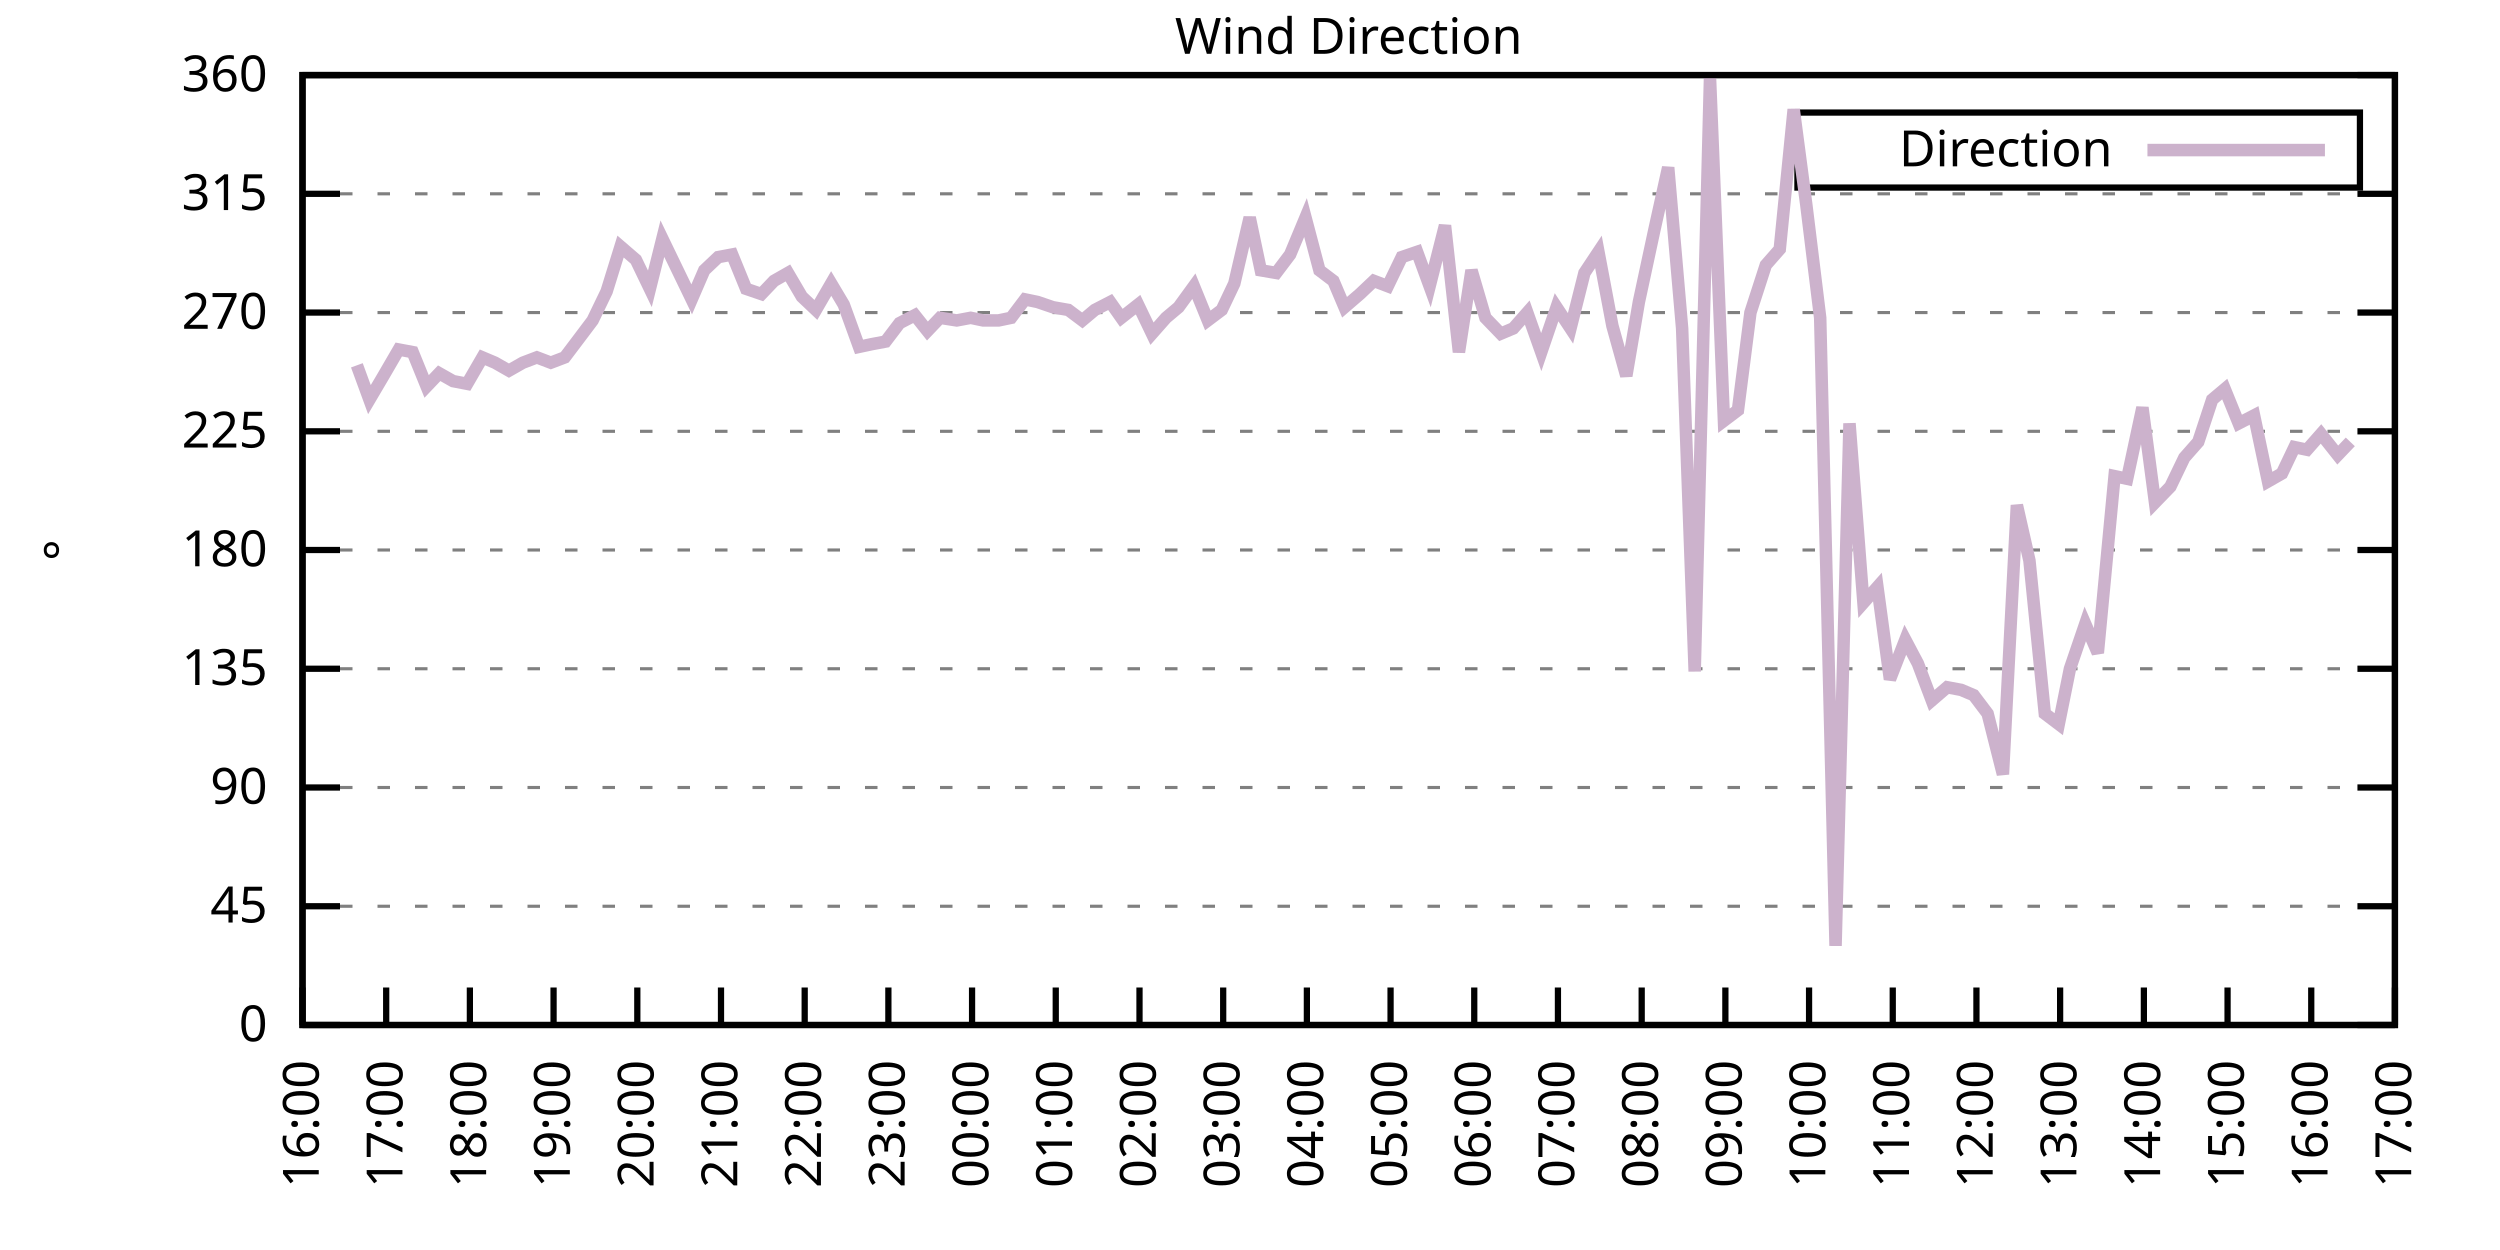
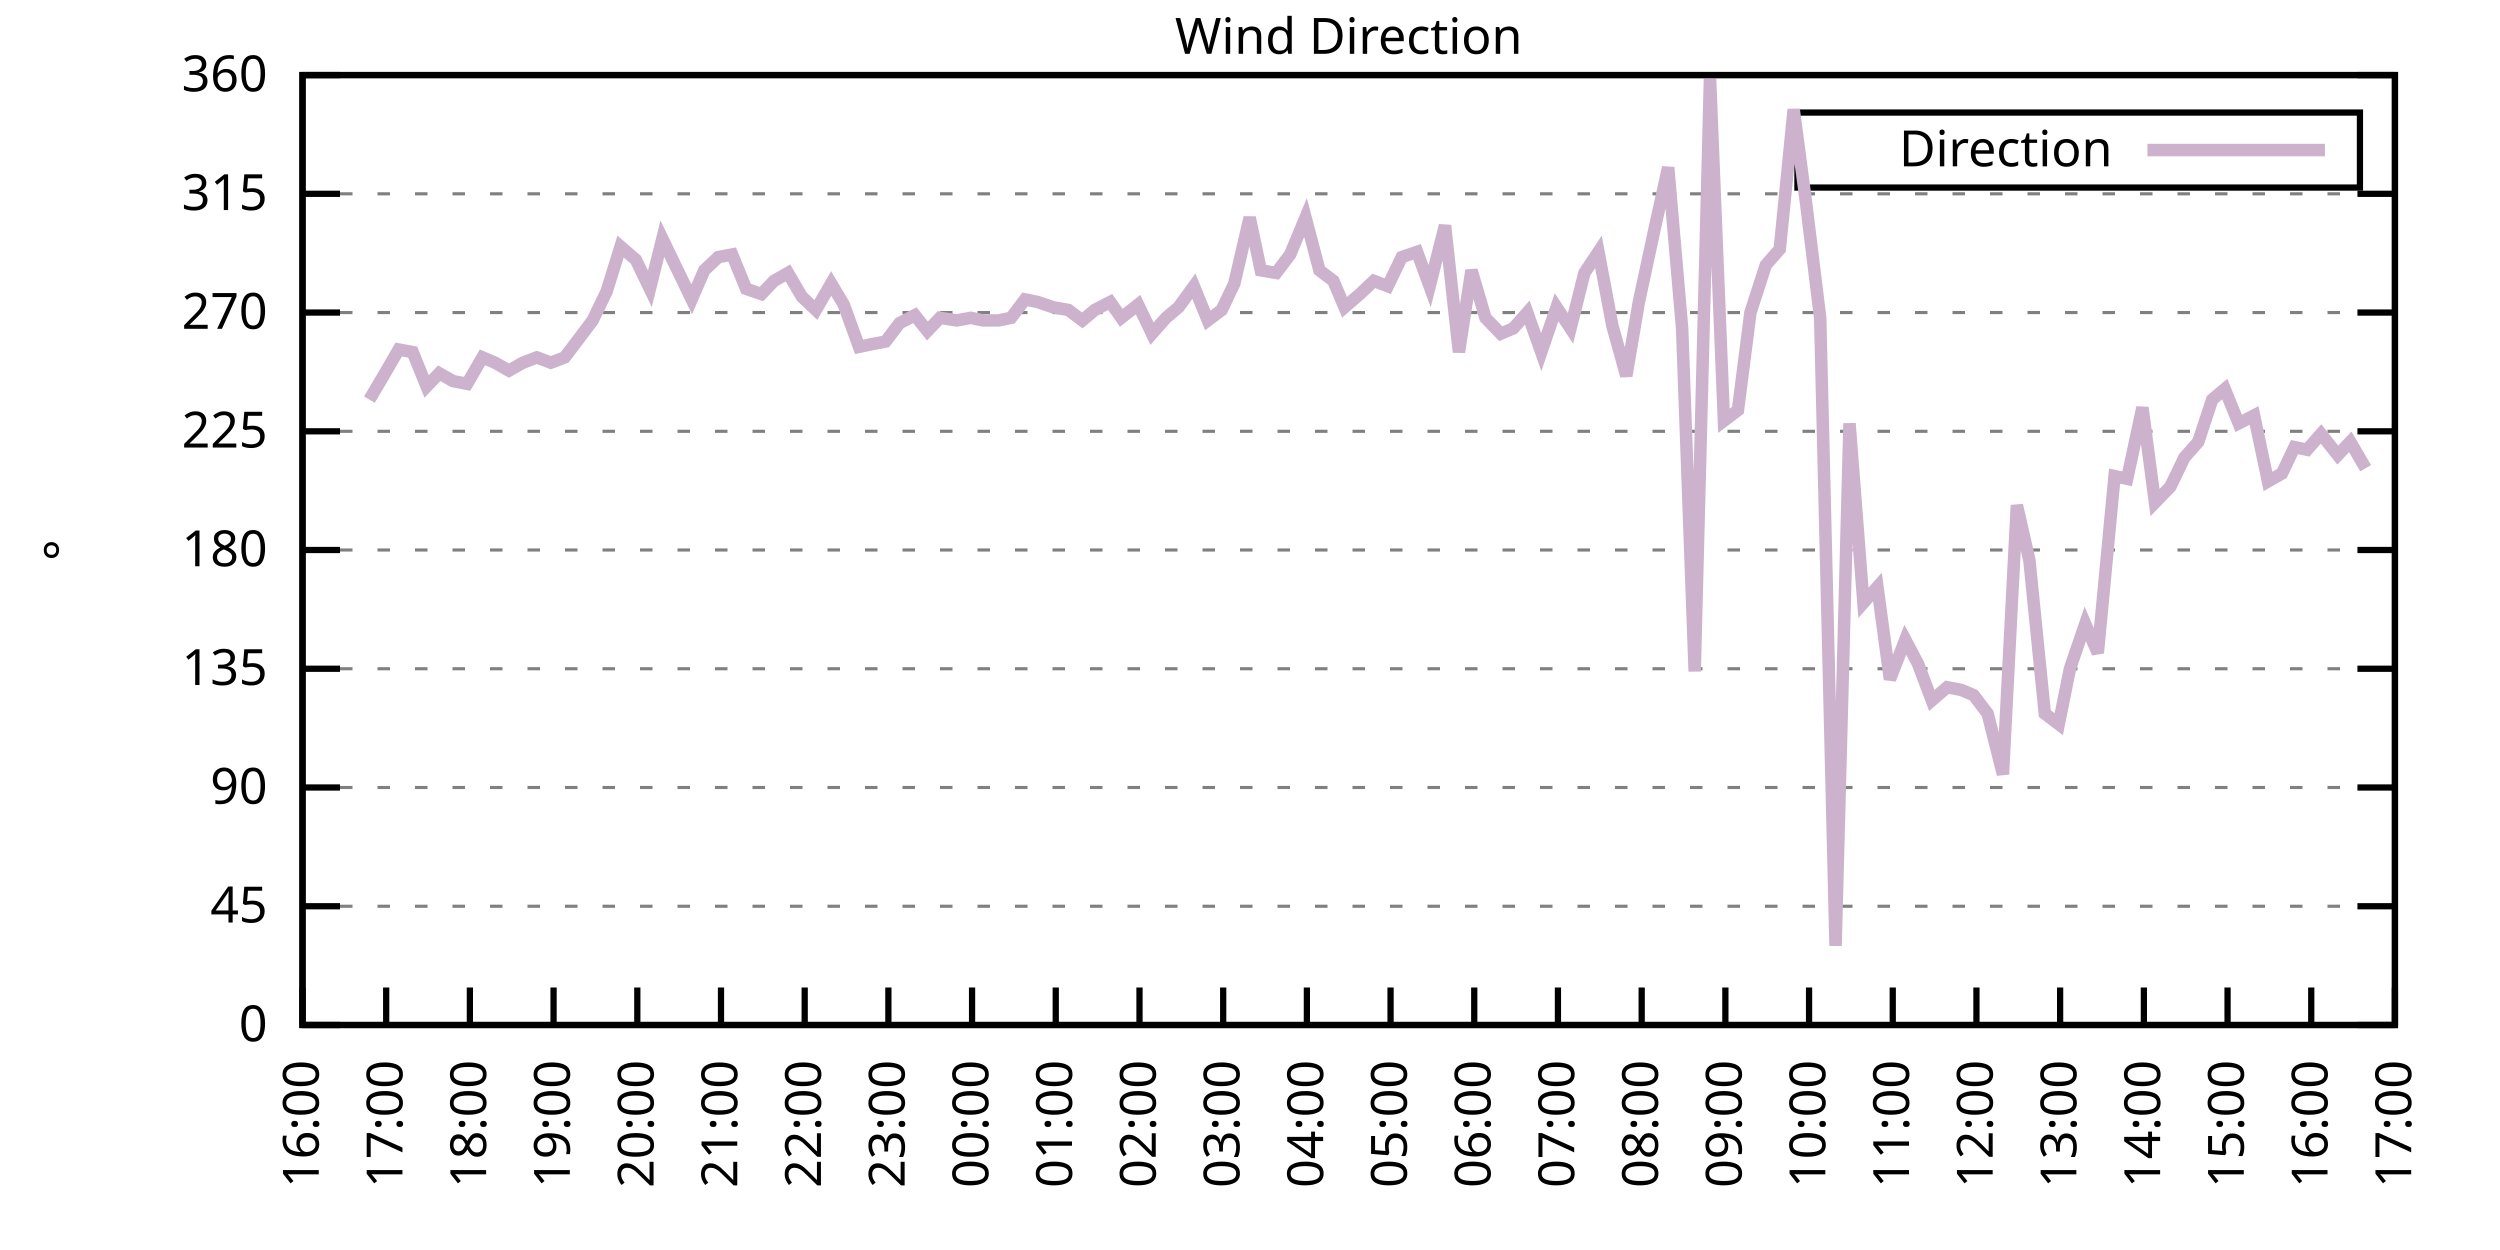
<svg xmlns="http://www.w3.org/2000/svg" xmlns:xlink="http://www.w3.org/1999/xlink" width="400" height="200" viewBox="0 0 400 200">
  <g id="gnuplot_canvas">
    <rect x="0" y="0" width="400" height="200" fill="none" />
    <defs>
      <circle id="gpDot" r="0.5" stroke-width="0.5" stroke="currentColor" />
      <path id="gpPt0" stroke-width="0.333" stroke="currentColor" d="M-1,0 h2 M0,-1 v2" />
      <path id="gpPt1" stroke-width="0.333" stroke="currentColor" d="M-1,-1 L1,1 M1,-1 L-1,1" />
      <path id="gpPt2" stroke-width="0.333" stroke="currentColor" d="M-1,0 L1,0 M0,-1 L0,1 M-1,-1 L1,1 M-1,1 L1,-1" />
      <rect id="gpPt3" stroke-width="0.333" stroke="currentColor" x="-1" y="-1" width="2" height="2" />
      <rect id="gpPt4" stroke-width="0.333" stroke="currentColor" fill="currentColor" x="-1" y="-1" width="2" height="2" />
      <circle id="gpPt5" stroke-width="0.333" stroke="currentColor" cx="0" cy="0" r="1" />
      <use xlink:href="#gpPt5" id="gpPt6" fill="currentColor" stroke="none" />
      <path id="gpPt7" stroke-width="0.333" stroke="currentColor" d="M0,-1.33 L-1.33,0.67 L1.33,0.67 z" />
      <use xlink:href="#gpPt7" id="gpPt8" fill="currentColor" stroke="none" />
      <use xlink:href="#gpPt7" id="gpPt9" stroke="currentColor" transform="rotate(180)" />
      <use xlink:href="#gpPt9" id="gpPt10" fill="currentColor" stroke="none" />
      <use xlink:href="#gpPt3" id="gpPt11" stroke="currentColor" transform="rotate(45)" />
      <use xlink:href="#gpPt11" id="gpPt12" fill="currentColor" stroke="none" />
      <path id="gpPt13" stroke-width="0.333" stroke="currentColor" d="M0,1.330 L1.265,0.411 L0.782,-1.067 L-0.782,-1.076 L-1.265,0.411 z" />
      <use xlink:href="#gpPt13" id="gpPt14" fill="currentColor" stroke="none" />
      <filter id="textbox" filterUnits="objectBoundingBox" x="0" y="0" height="1" width="1">
        <feFlood flood-color="white" flood-opacity="1" result="bgnd" />
        <feComposite in="SourceGraphic" in2="bgnd" operator="atop" />
      </filter>
      <filter id="greybox" filterUnits="objectBoundingBox" x="0" y="0" height="1" width="1">
        <feFlood flood-color="lightgrey" flood-opacity="1" result="grey" />
        <feComposite in="SourceGraphic" in2="grey" operator="atop" />
      </filter>
    </defs>
    <g fill="none" color="white" stroke="currentColor" stroke-width="1.00" stroke-linecap="butt" stroke-linejoin="miter">
</g>
    <g fill="none" color="black" stroke="currentColor" stroke-width="1.00" stroke-linecap="butt" stroke-linejoin="miter">
      <g stroke="none" shape-rendering="crispEdges">
        <polygon fill="rgb(255, 255, 255)" points="48.40,164.00 383.18,164.00 383.18,12.02 48.40,12.02 " />
      </g>
    </g>
    <g fill="none" color="black" stroke="currentColor" stroke-width="1.00" stroke-linecap="butt" stroke-linejoin="miter">
</g>
    <g fill="none" color="black" stroke="black" stroke-width="0.50" stroke-linecap="butt" stroke-linejoin="miter">
</g>
    <g fill="none" color="gray" stroke="currentColor" stroke-width="0.50" stroke-linecap="butt" stroke-linejoin="miter">
      <path stroke="gray" stroke-dasharray="2,4" class="gridline" d="M48.40,164.00 L383.19,164.00  " />
    </g>
    <g fill="none" color="gray" stroke="gray" stroke-width="1.00" stroke-linecap="butt" stroke-linejoin="miter">
</g>
    <g fill="none" color="black" stroke="currentColor" stroke-width="1.00" stroke-linecap="butt" stroke-linejoin="miter">
      <path stroke="black" d="M48.40,164.00 L54.40,164.00 M383.19,164.00 L377.19,164.00  " />
      <g transform="translate(42.80,166.60)" stroke="none" fill="black" font-family="Sans" font-size="8.00" text-anchor="end">
        <text>
          <tspan font-family="Sans"> 0</tspan>
        </text>
      </g>
    </g>
    <g fill="none" color="black" stroke="currentColor" stroke-width="1.00" stroke-linecap="butt" stroke-linejoin="miter">
</g>
    <g fill="none" color="black" stroke="black" stroke-width="0.50" stroke-linecap="butt" stroke-linejoin="miter">
</g>
    <g fill="none" color="gray" stroke="currentColor" stroke-width="0.50" stroke-linecap="butt" stroke-linejoin="miter">
      <path stroke="gray" stroke-dasharray="2,4" class="gridline" d="M48.40,145.00 L383.19,145.00  " />
    </g>
    <g fill="none" color="gray" stroke="gray" stroke-width="1.00" stroke-linecap="butt" stroke-linejoin="miter">
</g>
    <g fill="none" color="black" stroke="currentColor" stroke-width="1.00" stroke-linecap="butt" stroke-linejoin="miter">
      <path stroke="black" d="M48.40,145.00 L54.40,145.00 M383.19,145.00 L377.19,145.00  " />
      <g transform="translate(42.80,147.60)" stroke="none" fill="black" font-family="Sans" font-size="8.00" text-anchor="end">
        <text>
          <tspan font-family="Sans"> 45</tspan>
        </text>
      </g>
    </g>
    <g fill="none" color="black" stroke="currentColor" stroke-width="1.00" stroke-linecap="butt" stroke-linejoin="miter">
</g>
    <g fill="none" color="black" stroke="black" stroke-width="0.50" stroke-linecap="butt" stroke-linejoin="miter">
</g>
    <g fill="none" color="gray" stroke="currentColor" stroke-width="0.50" stroke-linecap="butt" stroke-linejoin="miter">
      <path stroke="gray" stroke-dasharray="2,4" class="gridline" d="M48.40,126.00 L383.19,126.00  " />
    </g>
    <g fill="none" color="gray" stroke="gray" stroke-width="1.00" stroke-linecap="butt" stroke-linejoin="miter">
</g>
    <g fill="none" color="black" stroke="currentColor" stroke-width="1.00" stroke-linecap="butt" stroke-linejoin="miter">
      <path stroke="black" d="M48.40,126.00 L54.40,126.00 M383.19,126.00 L377.19,126.00  " />
      <g transform="translate(42.80,128.60)" stroke="none" fill="black" font-family="Sans" font-size="8.00" text-anchor="end">
        <text>
          <tspan font-family="Sans"> 90</tspan>
        </text>
      </g>
    </g>
    <g fill="none" color="black" stroke="currentColor" stroke-width="1.00" stroke-linecap="butt" stroke-linejoin="miter">
</g>
    <g fill="none" color="black" stroke="black" stroke-width="0.50" stroke-linecap="butt" stroke-linejoin="miter">
</g>
    <g fill="none" color="gray" stroke="currentColor" stroke-width="0.50" stroke-linecap="butt" stroke-linejoin="miter">
      <path stroke="gray" stroke-dasharray="2,4" class="gridline" d="M48.40,107.00 L383.19,107.00  " />
    </g>
    <g fill="none" color="gray" stroke="gray" stroke-width="1.00" stroke-linecap="butt" stroke-linejoin="miter">
</g>
    <g fill="none" color="black" stroke="currentColor" stroke-width="1.00" stroke-linecap="butt" stroke-linejoin="miter">
      <path stroke="black" d="M48.40,107.00 L54.40,107.00 M383.19,107.00 L377.19,107.00  " />
      <g transform="translate(42.80,109.60)" stroke="none" fill="black" font-family="Sans" font-size="8.00" text-anchor="end">
        <text>
          <tspan font-family="Sans"> 135</tspan>
        </text>
      </g>
    </g>
    <g fill="none" color="black" stroke="currentColor" stroke-width="1.00" stroke-linecap="butt" stroke-linejoin="miter">
</g>
    <g fill="none" color="black" stroke="black" stroke-width="0.50" stroke-linecap="butt" stroke-linejoin="miter">
</g>
    <g fill="none" color="gray" stroke="currentColor" stroke-width="0.50" stroke-linecap="butt" stroke-linejoin="miter">
      <path stroke="gray" stroke-dasharray="2,4" class="gridline" d="M48.40,88.00 L383.19,88.00  " />
    </g>
    <g fill="none" color="gray" stroke="gray" stroke-width="1.00" stroke-linecap="butt" stroke-linejoin="miter">
</g>
    <g fill="none" color="black" stroke="currentColor" stroke-width="1.00" stroke-linecap="butt" stroke-linejoin="miter">
      <path stroke="black" d="M48.40,88.00 L54.40,88.00 M383.19,88.00 L377.19,88.00  " />
      <g transform="translate(42.80,90.60)" stroke="none" fill="black" font-family="Sans" font-size="8.00" text-anchor="end">
        <text>
          <tspan font-family="Sans"> 180</tspan>
        </text>
      </g>
    </g>
    <g fill="none" color="black" stroke="currentColor" stroke-width="1.00" stroke-linecap="butt" stroke-linejoin="miter">
</g>
    <g fill="none" color="black" stroke="black" stroke-width="0.50" stroke-linecap="butt" stroke-linejoin="miter">
</g>
    <g fill="none" color="gray" stroke="currentColor" stroke-width="0.50" stroke-linecap="butt" stroke-linejoin="miter">
      <path stroke="gray" stroke-dasharray="2,4" class="gridline" d="M48.40,69.01 L383.19,69.01  " />
    </g>
    <g fill="none" color="gray" stroke="gray" stroke-width="1.00" stroke-linecap="butt" stroke-linejoin="miter">
</g>
    <g fill="none" color="black" stroke="currentColor" stroke-width="1.00" stroke-linecap="butt" stroke-linejoin="miter">
      <path stroke="black" d="M48.40,69.01 L54.40,69.01 M383.19,69.01 L377.19,69.01  " />
      <g transform="translate(42.80,71.61)" stroke="none" fill="black" font-family="Sans" font-size="8.00" text-anchor="end">
        <text>
          <tspan font-family="Sans"> 225</tspan>
        </text>
      </g>
    </g>
    <g fill="none" color="black" stroke="currentColor" stroke-width="1.00" stroke-linecap="butt" stroke-linejoin="miter">
</g>
    <g fill="none" color="black" stroke="black" stroke-width="0.50" stroke-linecap="butt" stroke-linejoin="miter">
</g>
    <g fill="none" color="gray" stroke="currentColor" stroke-width="0.50" stroke-linecap="butt" stroke-linejoin="miter">
      <path stroke="gray" stroke-dasharray="2,4" class="gridline" d="M48.40,50.01 L383.19,50.01  " />
    </g>
    <g fill="none" color="gray" stroke="gray" stroke-width="1.00" stroke-linecap="butt" stroke-linejoin="miter">
</g>
    <g fill="none" color="black" stroke="currentColor" stroke-width="1.00" stroke-linecap="butt" stroke-linejoin="miter">
      <path stroke="black" d="M48.40,50.01 L54.40,50.01 M383.19,50.01 L377.19,50.01  " />
      <g transform="translate(42.80,52.61)" stroke="none" fill="black" font-family="Sans" font-size="8.00" text-anchor="end">
        <text>
          <tspan font-family="Sans"> 270</tspan>
        </text>
      </g>
    </g>
    <g fill="none" color="black" stroke="currentColor" stroke-width="1.00" stroke-linecap="butt" stroke-linejoin="miter">
</g>
    <g fill="none" color="black" stroke="black" stroke-width="0.50" stroke-linecap="butt" stroke-linejoin="miter">
</g>
    <g fill="none" color="gray" stroke="currentColor" stroke-width="0.50" stroke-linecap="butt" stroke-linejoin="miter">
      <path stroke="gray" stroke-dasharray="2,4" class="gridline" d="M48.40,31.01 L383.19,31.01  " />
    </g>
    <g fill="none" color="gray" stroke="gray" stroke-width="1.00" stroke-linecap="butt" stroke-linejoin="miter">
</g>
    <g fill="none" color="black" stroke="currentColor" stroke-width="1.00" stroke-linecap="butt" stroke-linejoin="miter">
      <path stroke="black" d="M48.40,31.01 L54.40,31.01 M383.19,31.01 L377.19,31.01  " />
      <g transform="translate(42.80,33.61)" stroke="none" fill="black" font-family="Sans" font-size="8.00" text-anchor="end">
        <text>
          <tspan font-family="Sans"> 315</tspan>
        </text>
      </g>
    </g>
    <g fill="none" color="black" stroke="currentColor" stroke-width="1.00" stroke-linecap="butt" stroke-linejoin="miter">
</g>
    <g fill="none" color="black" stroke="black" stroke-width="0.50" stroke-linecap="butt" stroke-linejoin="miter">
</g>
    <g fill="none" color="gray" stroke="currentColor" stroke-width="0.50" stroke-linecap="butt" stroke-linejoin="miter">
      <path stroke="gray" stroke-dasharray="2,4" class="gridline" d="M48.40,12.01 L383.19,12.01  " />
    </g>
    <g fill="none" color="gray" stroke="gray" stroke-width="1.00" stroke-linecap="butt" stroke-linejoin="miter">
</g>
    <g fill="none" color="black" stroke="currentColor" stroke-width="1.00" stroke-linecap="butt" stroke-linejoin="miter">
      <path stroke="black" d="M48.40,12.01 L54.40,12.01 M383.19,12.01 L377.19,12.01  " />
      <g transform="translate(42.80,14.61)" stroke="none" fill="black" font-family="Sans" font-size="8.00" text-anchor="end">
        <text>
          <tspan font-family="Sans"> 360</tspan>
        </text>
      </g>
    </g>
    <g fill="none" color="black" stroke="currentColor" stroke-width="1.00" stroke-linecap="butt" stroke-linejoin="miter">
      <path stroke="black" d="M48.40,164.00 L48.40,158.00  " />
      <g transform="translate(51.00,169.60) rotate(270.00)" stroke="none" fill="black" font-family="Sans" font-size="8.00" text-anchor="end">
        <text>
          <tspan font-family="Sans">16:00</tspan>
        </text>
      </g>
    </g>
    <g fill="none" color="black" stroke="currentColor" stroke-width="1.00" stroke-linecap="butt" stroke-linejoin="miter">
      <path stroke="black" d="M61.79,164.00 L61.79,158.00  " />
      <g transform="translate(64.39,169.60) rotate(270.00)" stroke="none" fill="black" font-family="Sans" font-size="8.00" text-anchor="end">
        <text>
          <tspan font-family="Sans">17:00</tspan>
        </text>
      </g>
    </g>
    <g fill="none" color="black" stroke="currentColor" stroke-width="1.00" stroke-linecap="butt" stroke-linejoin="miter">
      <path stroke="black" d="M75.18,164.00 L75.18,158.00  " />
      <g transform="translate(77.78,169.60) rotate(270.00)" stroke="none" fill="black" font-family="Sans" font-size="8.00" text-anchor="end">
        <text>
          <tspan font-family="Sans">18:00</tspan>
        </text>
      </g>
    </g>
    <g fill="none" color="black" stroke="currentColor" stroke-width="1.00" stroke-linecap="butt" stroke-linejoin="miter">
      <path stroke="black" d="M88.57,164.00 L88.57,158.00  " />
      <g transform="translate(91.17,169.60) rotate(270.00)" stroke="none" fill="black" font-family="Sans" font-size="8.00" text-anchor="end">
        <text>
          <tspan font-family="Sans">19:00</tspan>
        </text>
      </g>
    </g>
    <g fill="none" color="black" stroke="currentColor" stroke-width="1.00" stroke-linecap="butt" stroke-linejoin="miter">
      <path stroke="black" d="M101.97,164.00 L101.97,158.00  " />
      <g transform="translate(104.57,169.60) rotate(270.00)" stroke="none" fill="black" font-family="Sans" font-size="8.00" text-anchor="end">
        <text>
          <tspan font-family="Sans">20:00</tspan>
        </text>
      </g>
    </g>
    <g fill="none" color="black" stroke="currentColor" stroke-width="1.00" stroke-linecap="butt" stroke-linejoin="miter">
      <path stroke="black" d="M115.36,164.00 L115.36,158.00  " />
      <g transform="translate(117.96,169.60) rotate(270.00)" stroke="none" fill="black" font-family="Sans" font-size="8.00" text-anchor="end">
        <text>
          <tspan font-family="Sans">21:00</tspan>
        </text>
      </g>
    </g>
    <g fill="none" color="black" stroke="currentColor" stroke-width="1.00" stroke-linecap="butt" stroke-linejoin="miter">
      <path stroke="black" d="M128.75,164.00 L128.75,158.00  " />
      <g transform="translate(131.35,169.60) rotate(270.00)" stroke="none" fill="black" font-family="Sans" font-size="8.00" text-anchor="end">
        <text>
          <tspan font-family="Sans">22:00</tspan>
        </text>
      </g>
    </g>
    <g fill="none" color="black" stroke="currentColor" stroke-width="1.00" stroke-linecap="butt" stroke-linejoin="miter">
      <path stroke="black" d="M142.14,164.00 L142.14,158.00  " />
      <g transform="translate(144.74,169.60) rotate(270.00)" stroke="none" fill="black" font-family="Sans" font-size="8.00" text-anchor="end">
        <text>
          <tspan font-family="Sans">23:00</tspan>
        </text>
      </g>
    </g>
    <g fill="none" color="black" stroke="currentColor" stroke-width="1.00" stroke-linecap="butt" stroke-linejoin="miter">
      <path stroke="black" d="M155.53,164.00 L155.53,158.00  " />
      <g transform="translate(158.13,169.60) rotate(270.00)" stroke="none" fill="black" font-family="Sans" font-size="8.00" text-anchor="end">
        <text>
          <tspan font-family="Sans">00:00</tspan>
        </text>
      </g>
    </g>
    <g fill="none" color="black" stroke="currentColor" stroke-width="1.00" stroke-linecap="butt" stroke-linejoin="miter">
      <path stroke="black" d="M168.92,164.00 L168.92,158.00  " />
      <g transform="translate(171.52,169.60) rotate(270.00)" stroke="none" fill="black" font-family="Sans" font-size="8.00" text-anchor="end">
        <text>
          <tspan font-family="Sans">01:00</tspan>
        </text>
      </g>
    </g>
    <g fill="none" color="black" stroke="currentColor" stroke-width="1.00" stroke-linecap="butt" stroke-linejoin="miter">
      <path stroke="black" d="M182.32,164.00 L182.32,158.00  " />
      <g transform="translate(184.92,169.60) rotate(270.00)" stroke="none" fill="black" font-family="Sans" font-size="8.00" text-anchor="end">
        <text>
          <tspan font-family="Sans">02:00</tspan>
        </text>
      </g>
    </g>
    <g fill="none" color="black" stroke="currentColor" stroke-width="1.00" stroke-linecap="butt" stroke-linejoin="miter">
      <path stroke="black" d="M195.71,164.00 L195.71,158.00  " />
      <g transform="translate(198.31,169.60) rotate(270.00)" stroke="none" fill="black" font-family="Sans" font-size="8.00" text-anchor="end">
        <text>
          <tspan font-family="Sans">03:00</tspan>
        </text>
      </g>
    </g>
    <g fill="none" color="black" stroke="currentColor" stroke-width="1.00" stroke-linecap="butt" stroke-linejoin="miter">
      <path stroke="black" d="M209.10,164.00 L209.10,158.00  " />
      <g transform="translate(211.70,169.60) rotate(270.00)" stroke="none" fill="black" font-family="Sans" font-size="8.00" text-anchor="end">
        <text>
          <tspan font-family="Sans">04:00</tspan>
        </text>
      </g>
    </g>
    <g fill="none" color="black" stroke="currentColor" stroke-width="1.00" stroke-linecap="butt" stroke-linejoin="miter">
      <path stroke="black" d="M222.49,164.00 L222.49,158.00  " />
      <g transform="translate(225.09,169.60) rotate(270.00)" stroke="none" fill="black" font-family="Sans" font-size="8.00" text-anchor="end">
        <text>
          <tspan font-family="Sans">05:00</tspan>
        </text>
      </g>
    </g>
    <g fill="none" color="black" stroke="currentColor" stroke-width="1.00" stroke-linecap="butt" stroke-linejoin="miter">
      <path stroke="black" d="M235.88,164.00 L235.88,158.00  " />
      <g transform="translate(238.48,169.60) rotate(270.00)" stroke="none" fill="black" font-family="Sans" font-size="8.00" text-anchor="end">
        <text>
          <tspan font-family="Sans">06:00</tspan>
        </text>
      </g>
    </g>
    <g fill="none" color="black" stroke="currentColor" stroke-width="1.00" stroke-linecap="butt" stroke-linejoin="miter">
      <path stroke="black" d="M249.27,164.00 L249.27,158.00  " />
      <g transform="translate(251.87,169.60) rotate(270.00)" stroke="none" fill="black" font-family="Sans" font-size="8.00" text-anchor="end">
        <text>
          <tspan font-family="Sans">07:00</tspan>
        </text>
      </g>
    </g>
    <g fill="none" color="black" stroke="currentColor" stroke-width="1.00" stroke-linecap="butt" stroke-linejoin="miter">
      <path stroke="black" d="M262.67,164.00 L262.67,158.00  " />
      <g transform="translate(265.27,169.60) rotate(270.00)" stroke="none" fill="black" font-family="Sans" font-size="8.00" text-anchor="end">
        <text>
          <tspan font-family="Sans">08:00</tspan>
        </text>
      </g>
    </g>
    <g fill="none" color="black" stroke="currentColor" stroke-width="1.00" stroke-linecap="butt" stroke-linejoin="miter">
      <path stroke="black" d="M276.06,164.00 L276.06,158.00  " />
      <g transform="translate(278.66,169.60) rotate(270.00)" stroke="none" fill="black" font-family="Sans" font-size="8.00" text-anchor="end">
        <text>
          <tspan font-family="Sans">09:00</tspan>
        </text>
      </g>
    </g>
    <g fill="none" color="black" stroke="currentColor" stroke-width="1.00" stroke-linecap="butt" stroke-linejoin="miter">
      <path stroke="black" d="M289.45,164.00 L289.45,158.00  " />
      <g transform="translate(292.05,169.60) rotate(270.00)" stroke="none" fill="black" font-family="Sans" font-size="8.00" text-anchor="end">
        <text>
          <tspan font-family="Sans">10:00</tspan>
        </text>
      </g>
    </g>
    <g fill="none" color="black" stroke="currentColor" stroke-width="1.00" stroke-linecap="butt" stroke-linejoin="miter">
      <path stroke="black" d="M302.84,164.00 L302.84,158.00  " />
      <g transform="translate(305.44,169.60) rotate(270.00)" stroke="none" fill="black" font-family="Sans" font-size="8.00" text-anchor="end">
        <text>
          <tspan font-family="Sans">11:00</tspan>
        </text>
      </g>
    </g>
    <g fill="none" color="black" stroke="currentColor" stroke-width="1.00" stroke-linecap="butt" stroke-linejoin="miter">
      <path stroke="black" d="M316.23,164.00 L316.23,158.00  " />
      <g transform="translate(318.83,169.60) rotate(270.00)" stroke="none" fill="black" font-family="Sans" font-size="8.00" text-anchor="end">
        <text>
          <tspan font-family="Sans">12:00</tspan>
        </text>
      </g>
    </g>
    <g fill="none" color="black" stroke="currentColor" stroke-width="1.00" stroke-linecap="butt" stroke-linejoin="miter">
      <path stroke="black" d="M329.62,164.00 L329.62,158.00  " />
      <g transform="translate(332.22,169.60) rotate(270.00)" stroke="none" fill="black" font-family="Sans" font-size="8.00" text-anchor="end">
        <text>
          <tspan font-family="Sans">13:00</tspan>
        </text>
      </g>
    </g>
    <g fill="none" color="black" stroke="currentColor" stroke-width="1.00" stroke-linecap="butt" stroke-linejoin="miter">
      <path stroke="black" d="M343.02,164.00 L343.02,158.00  " />
      <g transform="translate(345.62,169.60) rotate(270.00)" stroke="none" fill="black" font-family="Sans" font-size="8.00" text-anchor="end">
        <text>
          <tspan font-family="Sans">14:00</tspan>
        </text>
      </g>
    </g>
    <g fill="none" color="black" stroke="currentColor" stroke-width="1.00" stroke-linecap="butt" stroke-linejoin="miter">
      <path stroke="black" d="M356.41,164.00 L356.41,158.00  " />
      <g transform="translate(359.01,169.60) rotate(270.00)" stroke="none" fill="black" font-family="Sans" font-size="8.00" text-anchor="end">
        <text>
          <tspan font-family="Sans">15:00</tspan>
        </text>
      </g>
    </g>
    <g fill="none" color="black" stroke="currentColor" stroke-width="1.00" stroke-linecap="butt" stroke-linejoin="miter">
      <path stroke="black" d="M369.80,164.00 L369.80,158.00  " />
      <g transform="translate(372.40,169.60) rotate(270.00)" stroke="none" fill="black" font-family="Sans" font-size="8.00" text-anchor="end">
        <text>
          <tspan font-family="Sans">16:00</tspan>
        </text>
      </g>
    </g>
    <g fill="none" color="black" stroke="currentColor" stroke-width="1.00" stroke-linecap="butt" stroke-linejoin="miter">
      <path stroke="black" d="M383.19,164.00 L383.19,158.00  " />
      <g transform="translate(385.79,169.60) rotate(270.00)" stroke="none" fill="black" font-family="Sans" font-size="8.00" text-anchor="end">
        <text>
          <tspan font-family="Sans">17:00</tspan>
        </text>
      </g>
    </g>
    <g fill="none" color="black" stroke="currentColor" stroke-width="1.00" stroke-linecap="butt" stroke-linejoin="miter">
</g>
    <g fill="none" color="black" stroke="currentColor" stroke-width="1.00" stroke-linecap="butt" stroke-linejoin="miter">
      <path stroke="black" d="M48.40,12.01 L48.40,164.00 L383.19,164.00 L383.19,12.01 L48.40,12.01 Z  " />
    </g>
    <g fill="none" color="black" stroke="currentColor" stroke-width="1.00" stroke-linecap="butt" stroke-linejoin="miter">
</g>
    <g fill="none" color="black" stroke="currentColor" stroke-width="1.00" stroke-linecap="butt" stroke-linejoin="miter">
      <path stroke="black" d="M287.59,30.01 L287.59,18.01 L377.59,18.01 L377.59,30.01 L287.59,30.01 Z  " />
    </g>
    <g id="Wind_direction_plot_1">
      <g fill="none" color="white" stroke="black" stroke-width="2.00" stroke-linecap="butt" stroke-linejoin="miter">
</g>
      <g fill="none" color="black" stroke="currentColor" stroke-width="2.00" stroke-linecap="butt" stroke-linejoin="miter">
        <g transform="translate(337.99,26.61)" stroke="none" fill="black" font-family="Sans" font-size="8.00" text-anchor="end">
          <text>
            <tspan font-family="Sans">Direction</tspan>
          </text>
        </g>
      </g>
      <g fill="none" color="black" stroke="currentColor" stroke-width="2.00" stroke-linecap="butt" stroke-linejoin="miter">
-         <path stroke="rgb(204, 178, 204)" d="M343.59,24.01 L371.99,24.01 M57.10,58.45 L59.11,63.94 L61.35,60.14 L63.80,55.92 L66.03,56.34 L68.26,61.83   L70.27,59.72 L72.50,60.98 L74.74,61.41 L77.19,57.18 L79.20,58.03 L81.43,59.30 L83.66,58.03 L85.90,57.18   L88.13,58.03 L90.36,57.18 L92.59,54.23 L94.82,51.27 L97.06,46.63 L99.29,39.45 L101.74,41.56 L103.98,46.21   L105.98,38.19 L108.22,42.83 L110.67,47.90 L112.68,43.25 L114.91,41.14 L117.14,40.72 L119.38,46.21 L121.83,47.05   L123.84,44.94 L126.07,43.67 L128.30,47.47 L130.54,49.59 L132.99,45.36 L135.00,48.74 L137.45,55.50 L139.46,55.07   L141.69,54.65 L143.93,51.70 L146.38,50.43 L148.39,52.96 L150.40,50.85 L153.08,51.27 L155.31,50.85 L157.32,51.27   L159.77,51.27 L161.78,50.85 L164.01,47.90 L166.02,48.32 L168.48,49.16 L170.93,49.59 L173.17,51.27 L175.17,49.59   L177.63,48.32 L179.41,50.85 L182.09,48.74 L184.32,53.39 L186.56,50.85 L188.57,49.16 L191.02,45.79 L193.25,51.27   L195.48,49.59 L197.49,45.36 L199.95,34.81 L201.73,43.25 L204.19,43.67 L206.42,40.72 L208.88,34.81 L211.11,43.25   L213.34,44.94 L215.13,49.16 L217.58,47.05 L219.81,44.94 L222.04,45.79 L224.28,41.14 L226.73,40.30 L228.74,45.79   L231.20,36.08 L233.43,56.34 L235.44,43.25 L237.67,50.85 L240.12,53.39 L242.13,52.54 L244.36,50.01 L246.60,56.34   L249.05,49.16 L251.28,52.54 L253.51,43.67 L255.75,40.30 L257.98,52.12 L260.21,60.14 L262.22,48.32 L264.67,36.92   L266.91,26.79 L269.14,52.54 L271.15,107.43 L273.60,12.43 L275.83,67.32 L278.07,65.63 L280.07,50.01 L282.53,42.41   L284.76,39.87 L286.99,17.50 L289.00,32.70 L291.23,50.85 L293.69,151.33 L295.92,67.74 L298.15,96.45 L300.39,93.92   L302.39,108.69 L304.85,102.36 L306.86,106.16 L309.09,112.07 L311.54,109.96 L313.78,110.38 L315.79,111.23 L318.02,114.18   L320.47,123.89 L322.70,80.83 L324.71,89.69 L327.17,114.18 L329.40,115.87 L331.19,107.00 L333.64,99.83 L335.65,104.47   L338.33,76.18 L340.34,76.61 L342.79,65.21 L344.80,80.41 L347.26,77.87 L349.49,73.23 L351.72,70.70 L353.95,63.94   L355.96,62.25 L358.19,67.74 L360.65,66.47 L362.88,77.03 L365.11,75.76 L367.12,71.54 L369.13,71.96 L371.36,69.43   L374.04,72.81 L376.05,70.70  " />
+         <path stroke="rgb(204, 178, 204)" d="M343.59,24.01 L371.99,24.01 M59.11,63.94 L61.35,60.14 L63.80,55.92 L66.03,56.34 L68.26,61.83 L70.27,59.72   L72.50,60.98 L74.74,61.41 L77.19,57.18 L79.20,58.03 L81.43,59.30 L83.66,58.03 L85.90,57.18 L88.13,58.03   L90.36,57.18 L92.59,54.23 L94.82,51.27 L97.06,46.63 L99.29,39.45 L101.74,41.56 L103.98,46.21 L105.98,38.19   L108.22,42.83 L110.67,47.90 L112.68,43.25 L114.91,41.14 L117.14,40.72 L119.38,46.21 L121.83,47.05 L123.84,44.94   L126.07,43.67 L128.30,47.47 L130.54,49.59 L132.99,45.36 L135.00,48.74 L137.45,55.50 L139.46,55.07 L141.69,54.65   L143.93,51.70 L146.38,50.43 L148.39,52.96 L150.40,50.85 L153.08,51.27 L155.31,50.85 L157.32,51.27 L159.77,51.27   L161.78,50.85 L164.01,47.90 L166.02,48.32 L168.48,49.16 L170.93,49.59 L173.17,51.27 L175.17,49.59 L177.63,48.32   L179.41,50.85 L182.09,48.74 L184.32,53.39 L186.56,50.85 L188.57,49.16 L191.02,45.79 L193.25,51.27 L195.48,49.59   L197.49,45.36 L199.95,34.81 L201.73,43.25 L204.19,43.67 L206.42,40.72 L208.88,34.81 L211.11,43.25 L213.34,44.94   L215.13,49.16 L217.58,47.05 L219.81,44.94 L222.04,45.79 L224.28,41.14 L226.73,40.30 L228.74,45.79 L231.20,36.08   L233.43,56.34 L235.44,43.25 L237.67,50.85 L240.12,53.39 L242.13,52.54 L244.36,50.01 L246.60,56.34 L249.05,49.16   L251.28,52.54 L253.51,43.67 L255.75,40.30 L257.98,52.12 L260.21,60.14 L262.22,48.32 L264.67,36.92 L266.91,26.79   L269.14,52.54 L271.15,107.43 L273.60,12.43 L275.83,67.32 L278.07,65.63 L280.07,50.01 L282.53,42.41 L284.76,39.87   L286.99,17.50 L289.00,32.70 L291.23,50.85 L293.69,151.33 L295.92,67.74 L298.15,96.45 L300.39,93.92 L302.39,108.69   L304.85,102.36 L306.86,106.16 L309.09,112.07 L311.54,109.96 L313.78,110.38 L315.79,111.23 L318.02,114.18 L320.47,123.89   L322.70,80.83 L324.71,89.69 L327.17,114.18 L329.40,115.87 L331.19,107.00 L333.64,99.83 L335.65,104.47 L338.33,76.18   L340.34,76.61 L342.79,65.21 L344.80,80.41 L347.26,77.87 L349.49,73.23 L351.72,70.70 L353.95,63.94 L355.96,62.25   L358.19,67.74 L360.65,66.47 L362.88,77.03 L365.11,75.76 L367.12,71.54 L369.13,71.96 L371.36,69.43 L374.04,72.81   L376.05,70.70 L378.50,74.92  " />
      </g>
    </g>
    <g fill="none" color="black" stroke="currentColor" stroke-width="2.00" stroke-linecap="butt" stroke-linejoin="miter">
</g>
    <g fill="none" color="black" stroke="black" stroke-width="1.00" stroke-linecap="butt" stroke-linejoin="miter">
</g>
    <g fill="none" color="black" stroke="currentColor" stroke-width="1.00" stroke-linecap="butt" stroke-linejoin="miter">
      <path stroke="black" d="M48.40,12.01 L48.40,164.00 L383.19,164.00 L383.19,12.01 L48.40,12.01 Z  " />
      <g transform="translate(12.80,88.01) rotate(270.00)" stroke="none" fill="black" font-family="Sans" font-size="8.00" text-anchor="middle">
        <text>
          <tspan font-family="Sans">°</tspan>
        </text>
      </g>
    </g>
    <g fill="none" color="black" stroke="currentColor" stroke-width="1.00" stroke-linecap="butt" stroke-linejoin="miter">
</g>
    <g fill="none" color="black" stroke="currentColor" stroke-width="1.00" stroke-linecap="butt" stroke-linejoin="miter">
      <g transform="translate(215.79,8.61)" stroke="none" fill="black" font-family="Sans" font-size="8.00" text-anchor="middle">
        <text>
          <tspan font-family="Sans">Wind Direction</tspan>
        </text>
      </g>
    </g>
    <g fill="none" color="black" stroke="currentColor" stroke-width="1.00" stroke-linecap="butt" stroke-linejoin="miter">
</g>
  </g>
</svg>
